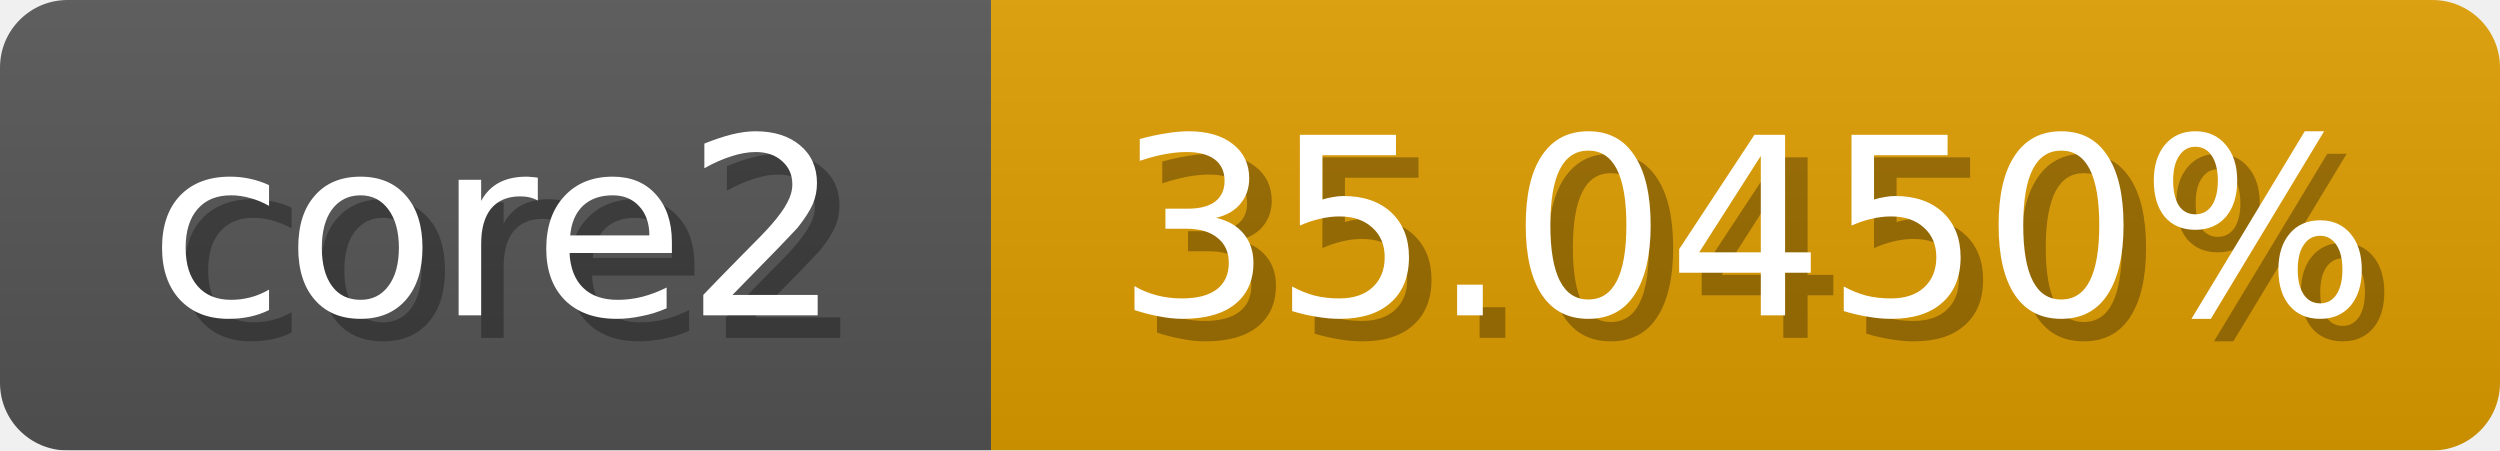
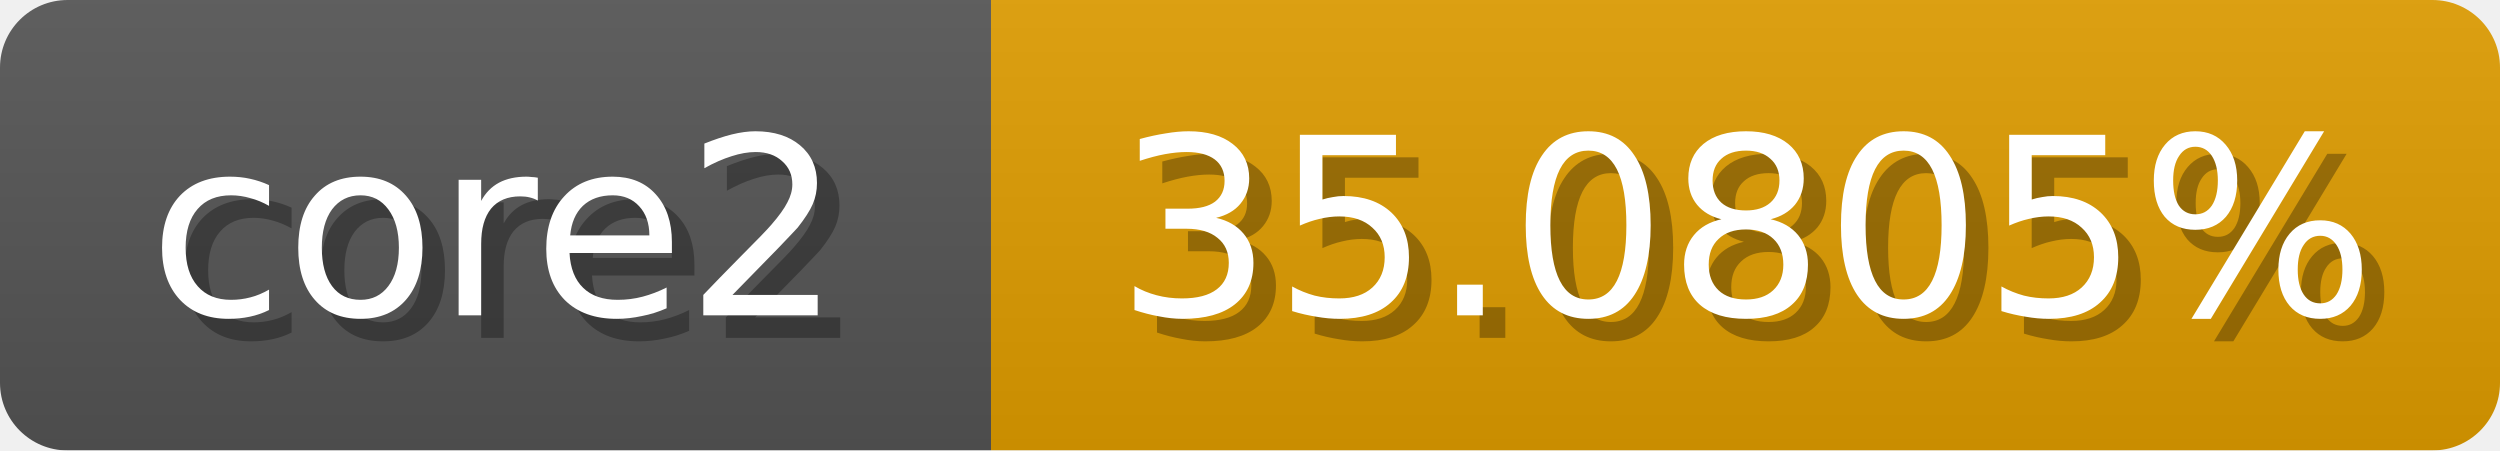
<svg xmlns="http://www.w3.org/2000/svg" width="111" height="20">
  <linearGradient id="b" x2="0" y2="100%">
    <stop offset="0" stop-color="#bbb" stop-opacity=".1" />
    <stop offset="1" stop-opacity=".1" />
  </linearGradient>
  <mask id="anybadge_1">
    <rect width="111" height="20" rx="3" fill="#fff" />
  </mask>
  <g mask="url(#anybadge_1)">
    <path fill="#555" d="M0 0h44v20H0z" />
    <path fill="#e09d00" d="M44 0h67v20H44z" />
    <path fill="url(#b)" d="M0 0h111v20H0z" />
  </g>
  <g fill="#fff" text-anchor="middle" font-family="DejaVu Sans,Verdana,Geneva,sans-serif" font-size="11">
    <text x="23.0" y="15" fill="#010101" fill-opacity=".3">core2</text>
    <text x="22.0" y="14">core2</text>
  </g>
  <g fill="#fff" text-anchor="middle" font-family="DejaVu Sans,Verdana,Geneva,sans-serif" font-size="11">
-     <text x="78.5" y="15" fill="#010101" fill-opacity=".3">35.0450%</text>
-     <text x="77.5" y="14">35.0450%</text>
+     <text x="78.5" y="15" fill="#010101" fill-opacity=".3">35.0805%</text>
+     <text x="77.5" y="14">35.0805%</text>
  </g>
</svg>
